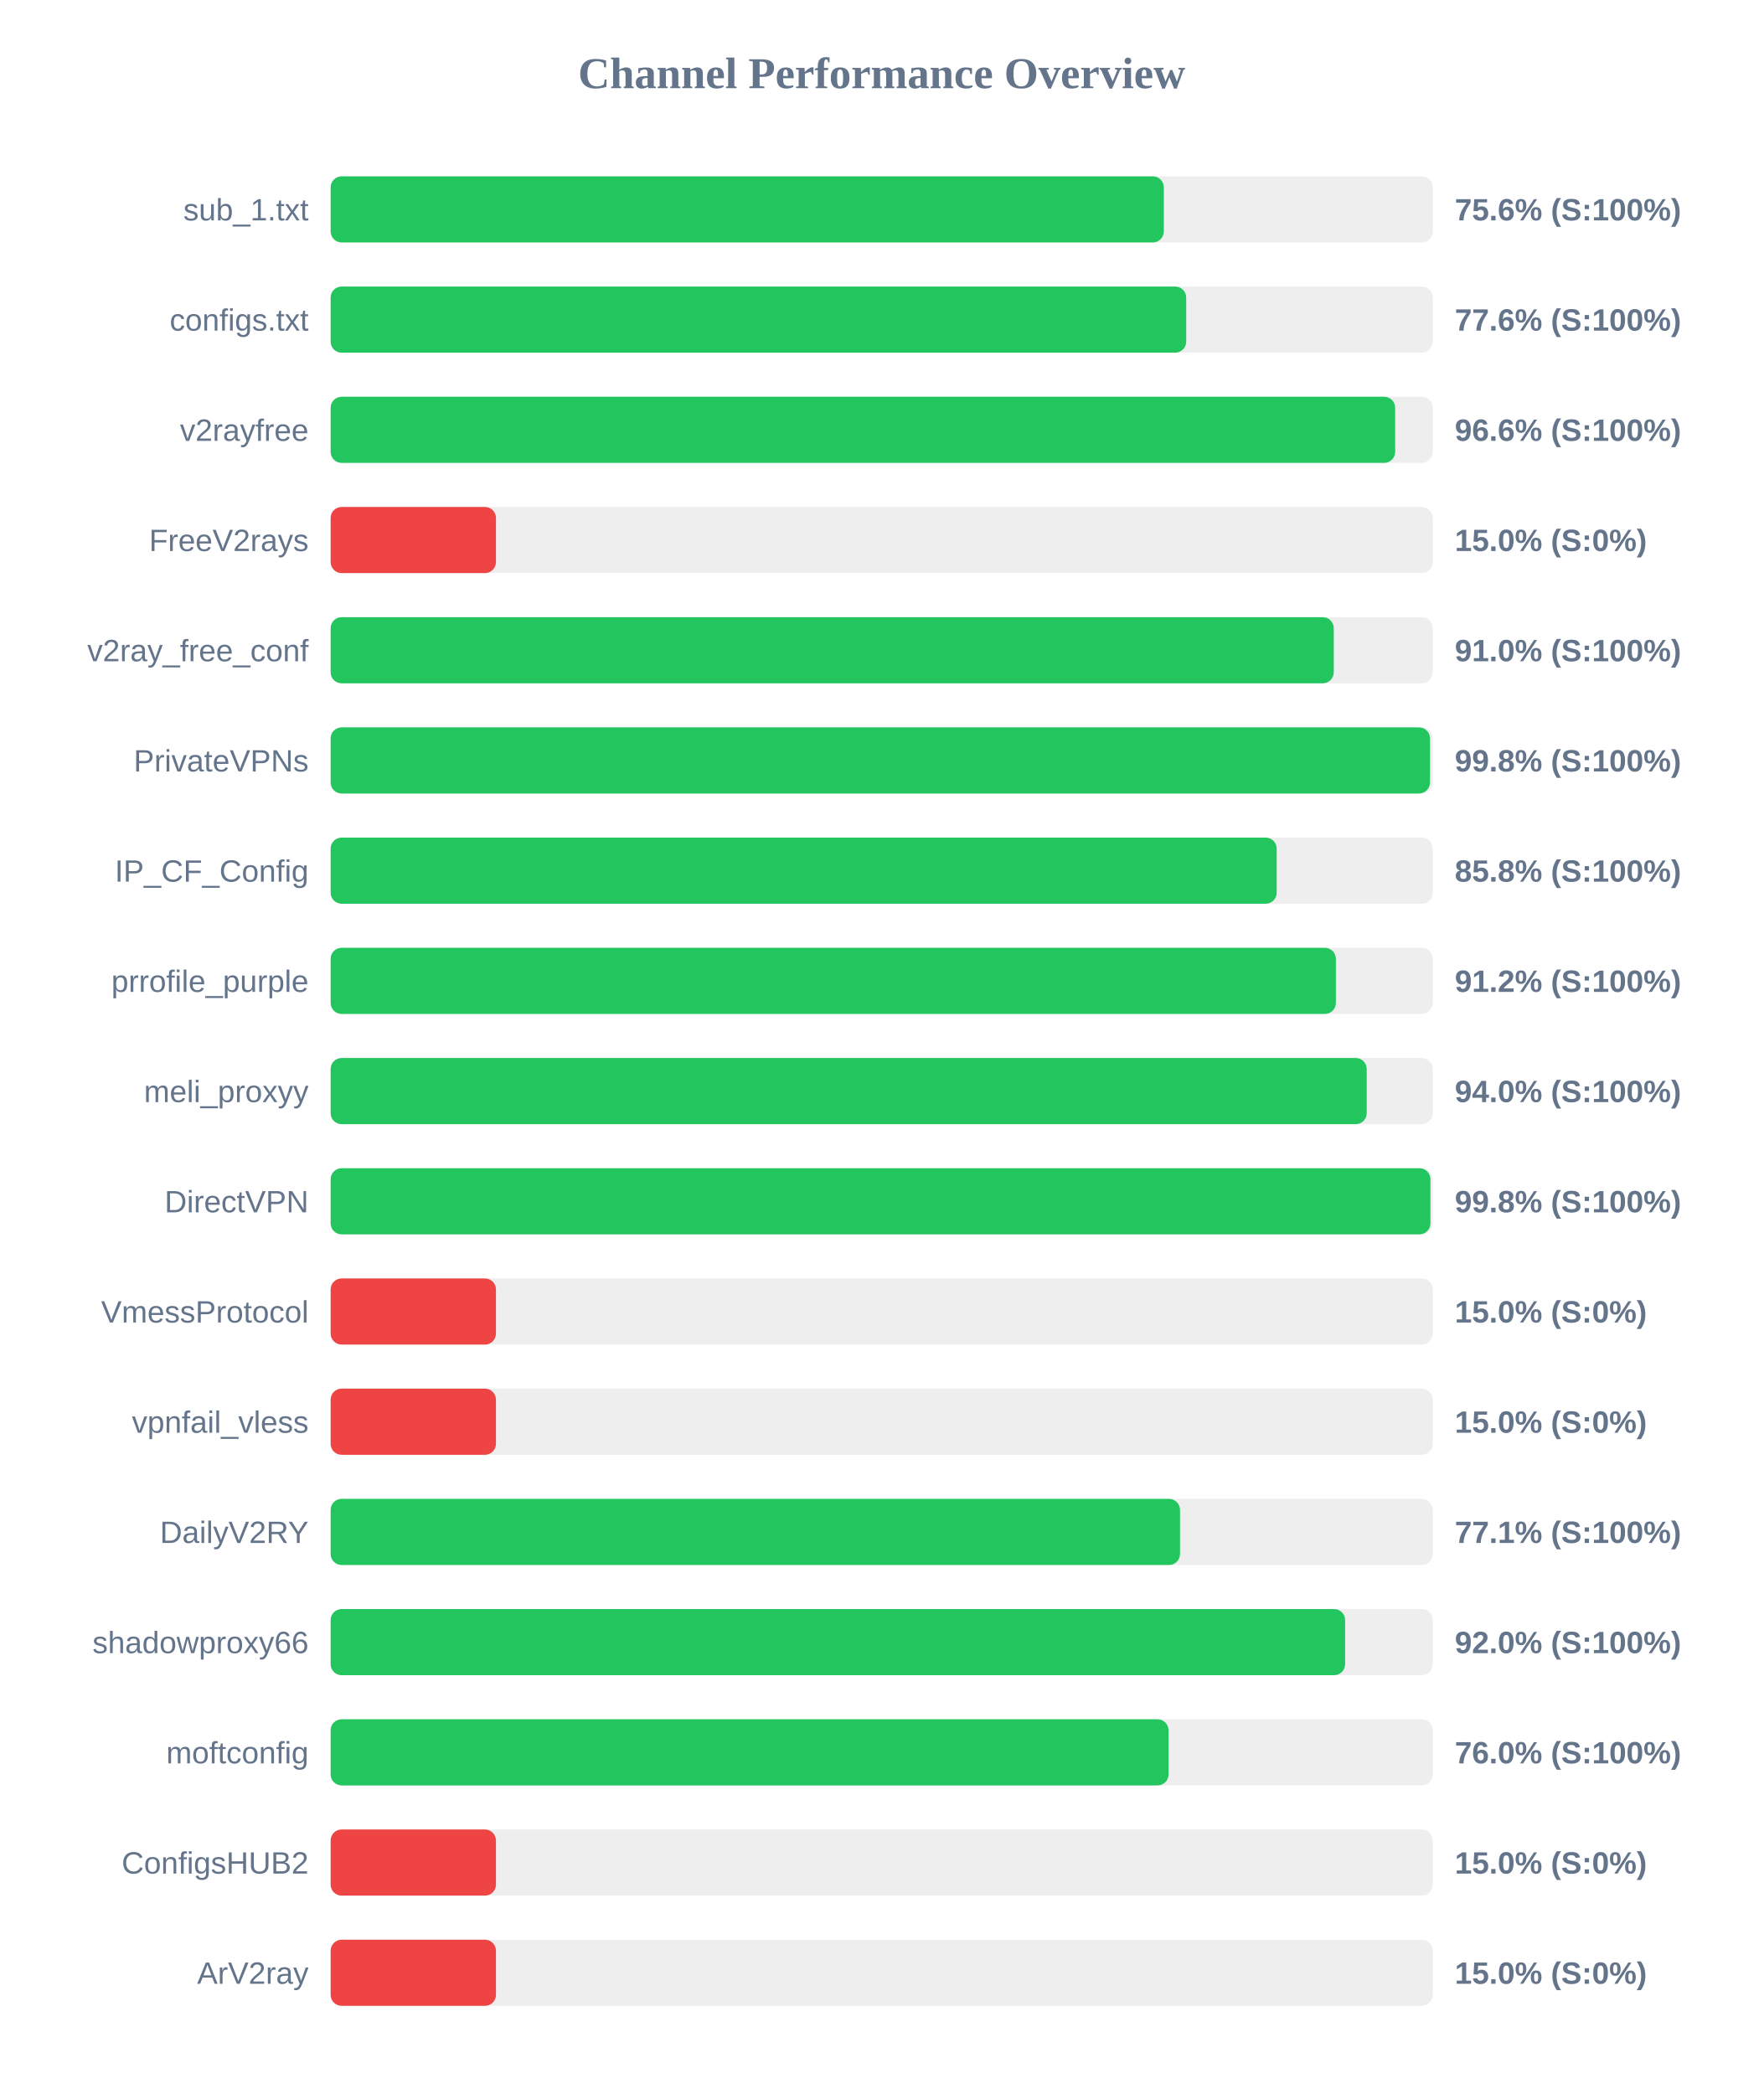
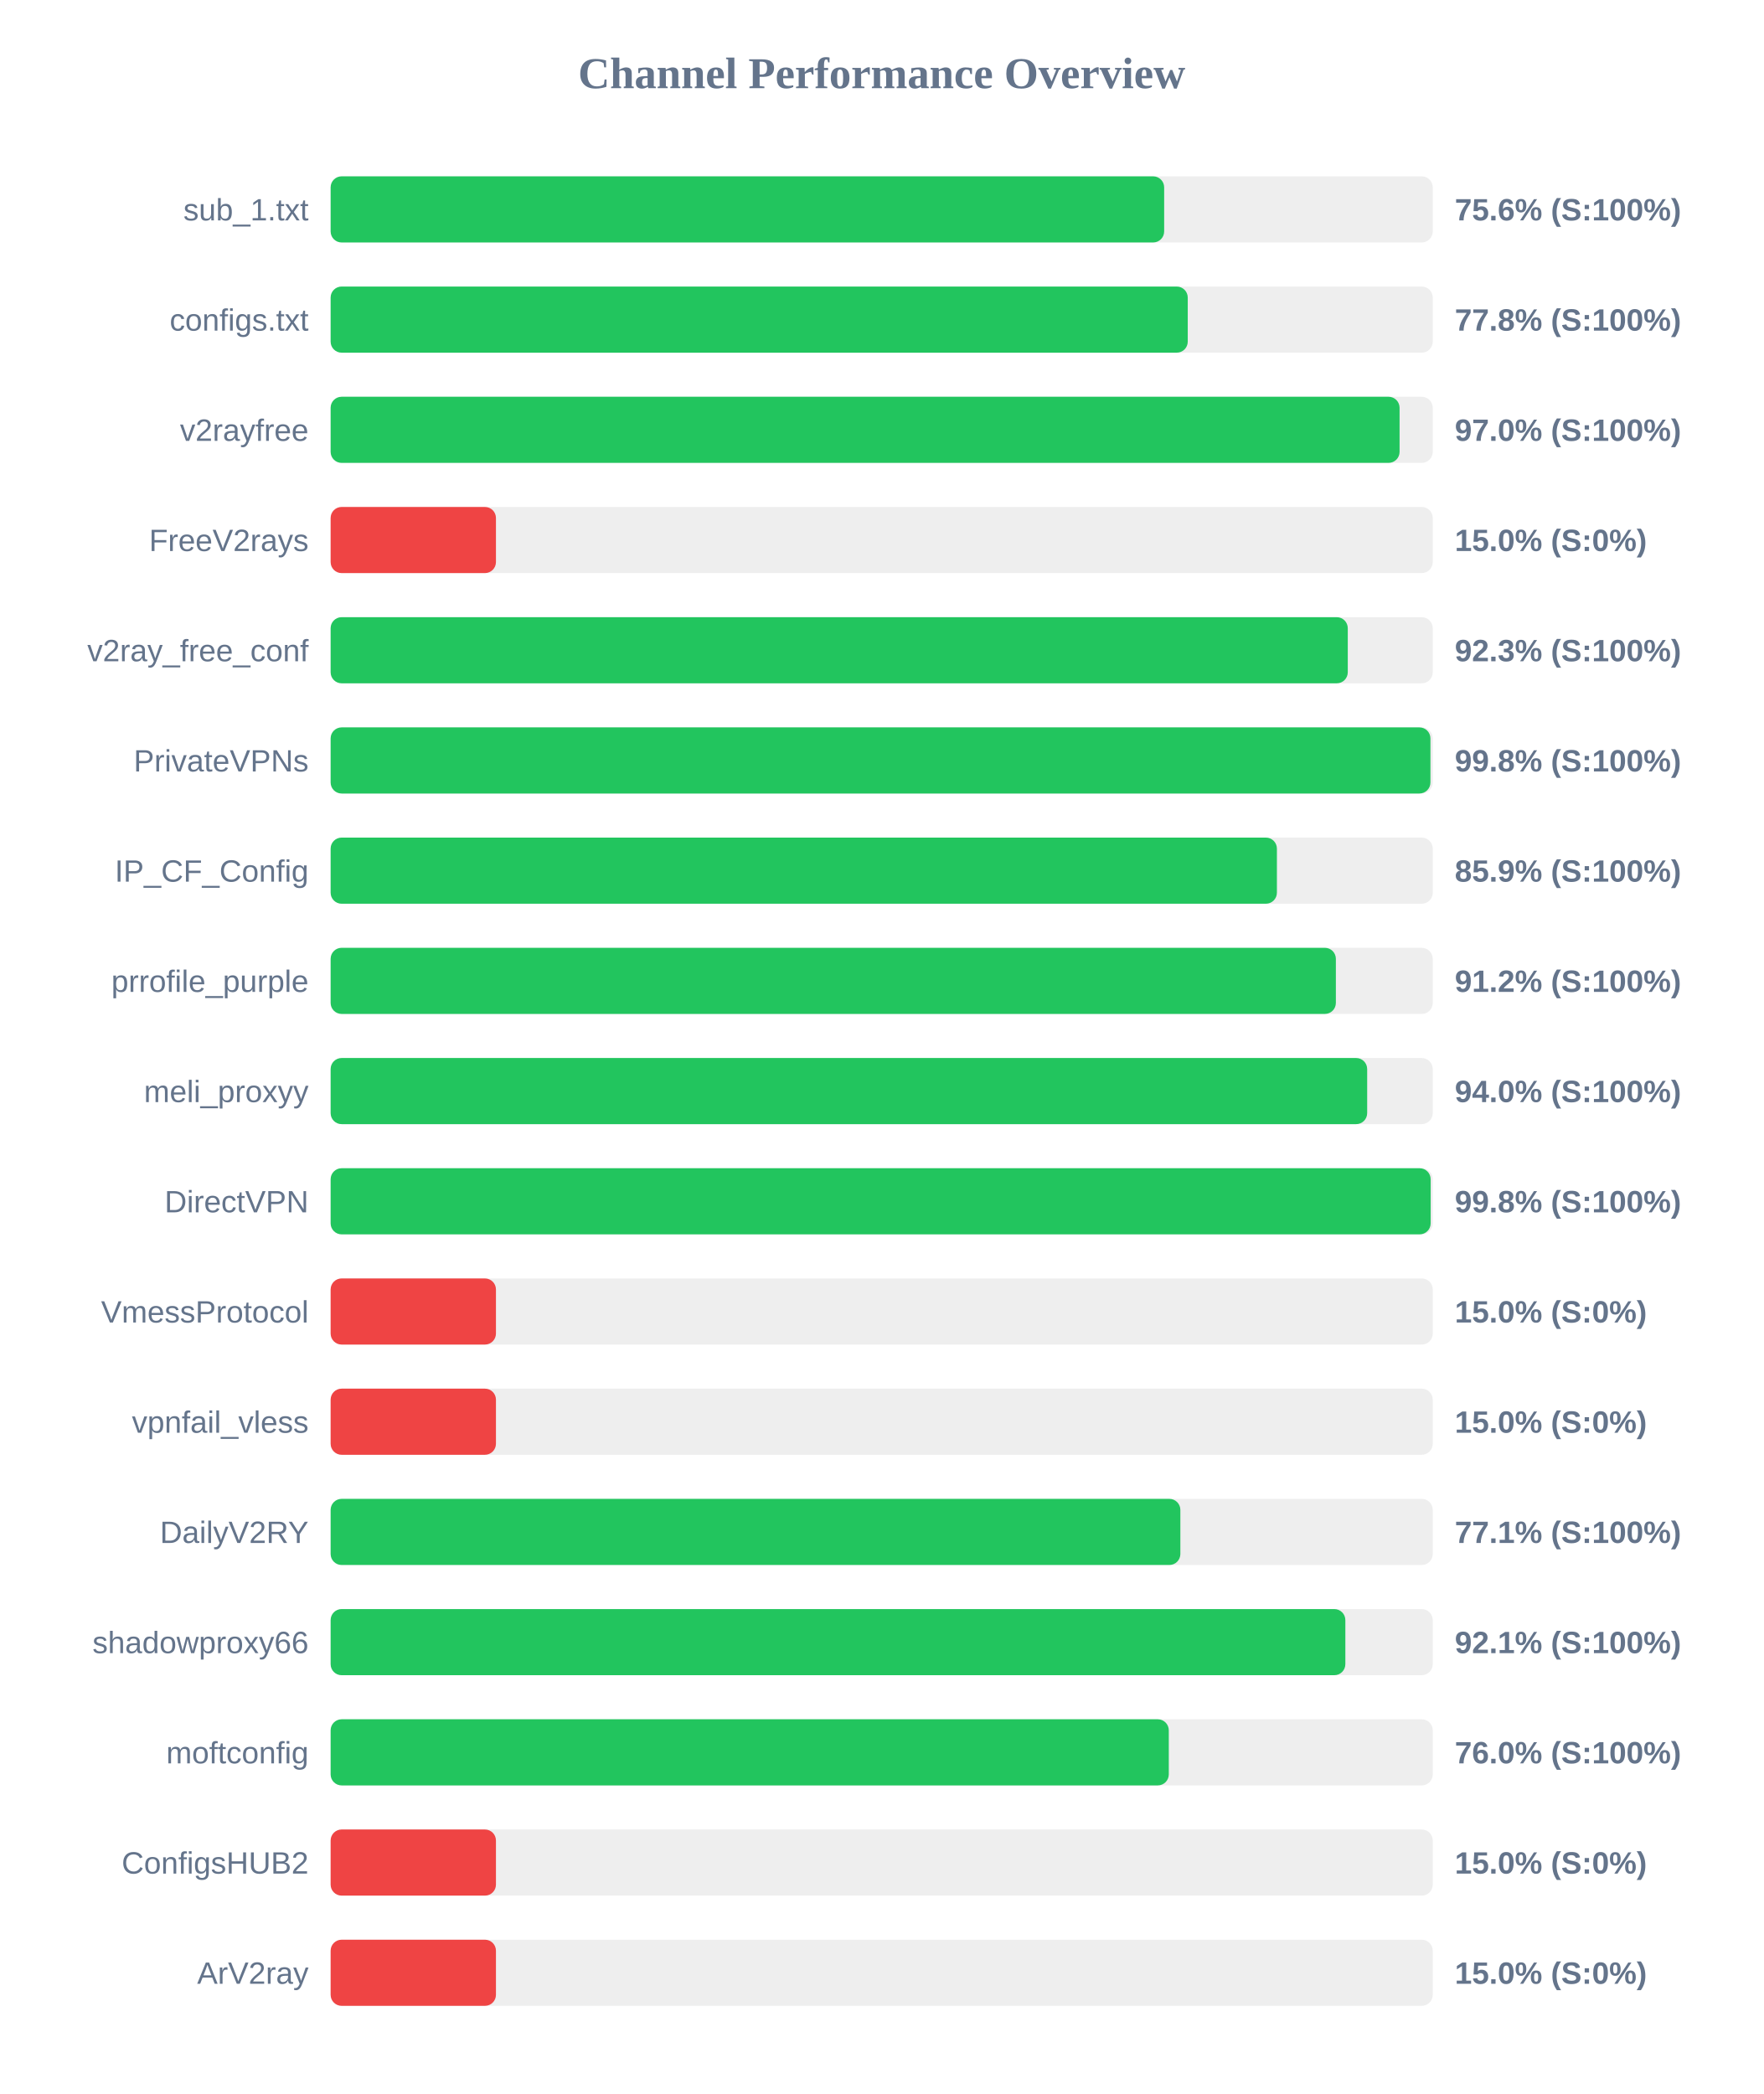
<svg xmlns="http://www.w3.org/2000/svg" width="800" height="950" version="1.1">
  <style>
        .row { font: 14px Arial; fill: #64748b; }
        .score { font: bold 14px Arial; fill: #64748b; }
    </style>
  <text x="400" y="40" text-anchor="middle" font-size="20px" font-weight="bold" fill="#64748b">Channel Performance Overview</text>
  <rect x="150" y="80" width="500" height="30" fill="#eee" rx="5" />
-   <rect x="150" y="80" width="378.0" height="30" fill="#22c55e" rx="5" />
+   <rect x="150" y="80" width="378.15" height="30" fill="#22c55e" rx="5" />
  <text x="140" y="100" text-anchor="end" class="row">sub_1.txt</text>
  <text x="660" y="100" text-anchor="start" class="score">75.6% (S:100%)</text>
  <rect x="150" y="130" width="500" height="30" fill="#eee" rx="5" />
-   <rect x="150" y="130" width="388.15" height="30" fill="#22c55e" rx="5" />
+   <rect x="150" y="130" width="388.85" height="30" fill="#22c55e" rx="5" />
  <text x="140" y="150" text-anchor="end" class="row">configs.txt</text>
-   <text x="660" y="150" text-anchor="start" class="score">77.6% (S:100%)</text>
+   <text x="660" y="150" text-anchor="start" class="score">77.8% (S:100%)</text>
  <rect x="150" y="180" width="500" height="30" fill="#eee" rx="5" />
-   <rect x="150" y="180" width="482.95" height="30" fill="#22c55e" rx="5" />
+   <rect x="150" y="180" width="484.95" height="30" fill="#22c55e" rx="5" />
  <text x="140" y="200" text-anchor="end" class="row">v2rayfree</text>
-   <text x="660" y="200" text-anchor="start" class="score">96.6% (S:100%)</text>
+   <text x="660" y="200" text-anchor="start" class="score">97.0% (S:100%)</text>
  <rect x="150" y="230" width="500" height="30" fill="#eee" rx="5" />
  <rect x="150" y="230" width="75.0" height="30" fill="#ef4444" rx="5" />
  <text x="140" y="250" text-anchor="end" class="row">FreeV2rays</text>
  <text x="660" y="250" text-anchor="start" class="score">15.0% (S:0%)</text>
  <rect x="150" y="280" width="500" height="30" fill="#eee" rx="5" />
-   <rect x="150" y="280" width="455.1" height="30" fill="#22c55e" rx="5" />
+   <rect x="150" y="280" width="461.45" height="30" fill="#22c55e" rx="5" />
  <text x="140" y="300" text-anchor="end" class="row">v2ray_free_conf</text>
-   <text x="660" y="300" text-anchor="start" class="score">91.0% (S:100%)</text>
+   <text x="660" y="300" text-anchor="start" class="score">92.3% (S:100%)</text>
  <rect x="150" y="330" width="500" height="30" fill="#eee" rx="5" />
-   <rect x="150" y="330" width="498.75" height="30" fill="#22c55e" rx="5" />
+   <rect x="150" y="330" width="498.95" height="30" fill="#22c55e" rx="5" />
  <text x="140" y="350" text-anchor="end" class="row">PrivateVPNs</text>
  <text x="660" y="350" text-anchor="start" class="score">99.8% (S:100%)</text>
  <rect x="150" y="380" width="500" height="30" fill="#eee" rx="5" />
-   <rect x="150" y="380" width="429.2" height="30" fill="#22c55e" rx="5" />
+   <rect x="150" y="380" width="429.3" height="30" fill="#22c55e" rx="5" />
  <text x="140" y="400" text-anchor="end" class="row">IP_CF_Config</text>
-   <text x="660" y="400" text-anchor="start" class="score">85.8% (S:100%)</text>
+   <text x="660" y="400" text-anchor="start" class="score">85.9% (S:100%)</text>
  <rect x="150" y="430" width="500" height="30" fill="#eee" rx="5" />
  <rect x="150" y="430" width="456.05" height="30" fill="#22c55e" rx="5" />
  <text x="140" y="450" text-anchor="end" class="row">prrofile_purple</text>
  <text x="660" y="450" text-anchor="start" class="score">91.2% (S:100%)</text>
  <rect x="150" y="480" width="500" height="30" fill="#eee" rx="5" />
-   <rect x="150" y="480" width="470.05" height="30" fill="#22c55e" rx="5" />
+   <rect x="150" y="480" width="470.25" height="30" fill="#22c55e" rx="5" />
  <text x="140" y="500" text-anchor="end" class="row">meli_proxyy</text>
  <text x="660" y="500" text-anchor="start" class="score">94.0% (S:100%)</text>
  <rect x="150" y="530" width="500" height="30" fill="#eee" rx="5" />
-   <rect x="150" y="530" width="498.95" height="30" fill="#22c55e" rx="5" />
+   <rect x="150" y="530" width="499.05" height="30" fill="#22c55e" rx="5" />
  <text x="140" y="550" text-anchor="end" class="row">DirectVPN</text>
  <text x="660" y="550" text-anchor="start" class="score">99.8% (S:100%)</text>
  <rect x="150" y="580" width="500" height="30" fill="#eee" rx="5" />
  <rect x="150" y="580" width="75.0" height="30" fill="#ef4444" rx="5" />
  <text x="140" y="600" text-anchor="end" class="row">VmessProtocol</text>
  <text x="660" y="600" text-anchor="start" class="score">15.0% (S:0%)</text>
  <rect x="150" y="630" width="500" height="30" fill="#eee" rx="5" />
  <rect x="150" y="630" width="75.0" height="30" fill="#ef4444" rx="5" />
  <text x="140" y="650" text-anchor="end" class="row">vpnfail_vless</text>
  <text x="660" y="650" text-anchor="start" class="score">15.0% (S:0%)</text>
  <rect x="150" y="680" width="500" height="30" fill="#eee" rx="5" />
-   <rect x="150" y="680" width="385.35" height="30" fill="#22c55e" rx="5" />
+   <rect x="150" y="680" width="385.5" height="30" fill="#22c55e" rx="5" />
  <text x="140" y="700" text-anchor="end" class="row">DailyV2RY</text>
  <text x="660" y="700" text-anchor="start" class="score">77.1% (S:100%)</text>
  <rect x="150" y="730" width="500" height="30" fill="#eee" rx="5" />
-   <rect x="150" y="730" width="460.25" height="30" fill="#22c55e" rx="5" />
+   <rect x="150" y="730" width="460.35" height="30" fill="#22c55e" rx="5" />
  <text x="140" y="750" text-anchor="end" class="row">shadowproxy66</text>
-   <text x="660" y="750" text-anchor="start" class="score">92.0% (S:100%)</text>
+   <text x="660" y="750" text-anchor="start" class="score">92.1% (S:100%)</text>
  <rect x="150" y="780" width="500" height="30" fill="#eee" rx="5" />
-   <rect x="150" y="780" width="380.15" height="30" fill="#22c55e" rx="5" />
+   <rect x="150" y="780" width="380.25" height="30" fill="#22c55e" rx="5" />
  <text x="140" y="800" text-anchor="end" class="row">moftconfig</text>
  <text x="660" y="800" text-anchor="start" class="score">76.0% (S:100%)</text>
  <rect x="150" y="830" width="500" height="30" fill="#eee" rx="5" />
  <rect x="150" y="830" width="75.0" height="30" fill="#ef4444" rx="5" />
  <text x="140" y="850" text-anchor="end" class="row">ConfigsHUB2</text>
  <text x="660" y="850" text-anchor="start" class="score">15.0% (S:0%)</text>
  <rect x="150" y="880" width="500" height="30" fill="#eee" rx="5" />
  <rect x="150" y="880" width="75.0" height="30" fill="#ef4444" rx="5" />
  <text x="140" y="900" text-anchor="end" class="row">ArV2ray</text>
  <text x="660" y="900" text-anchor="start" class="score">15.0% (S:0%)</text>
</svg>
